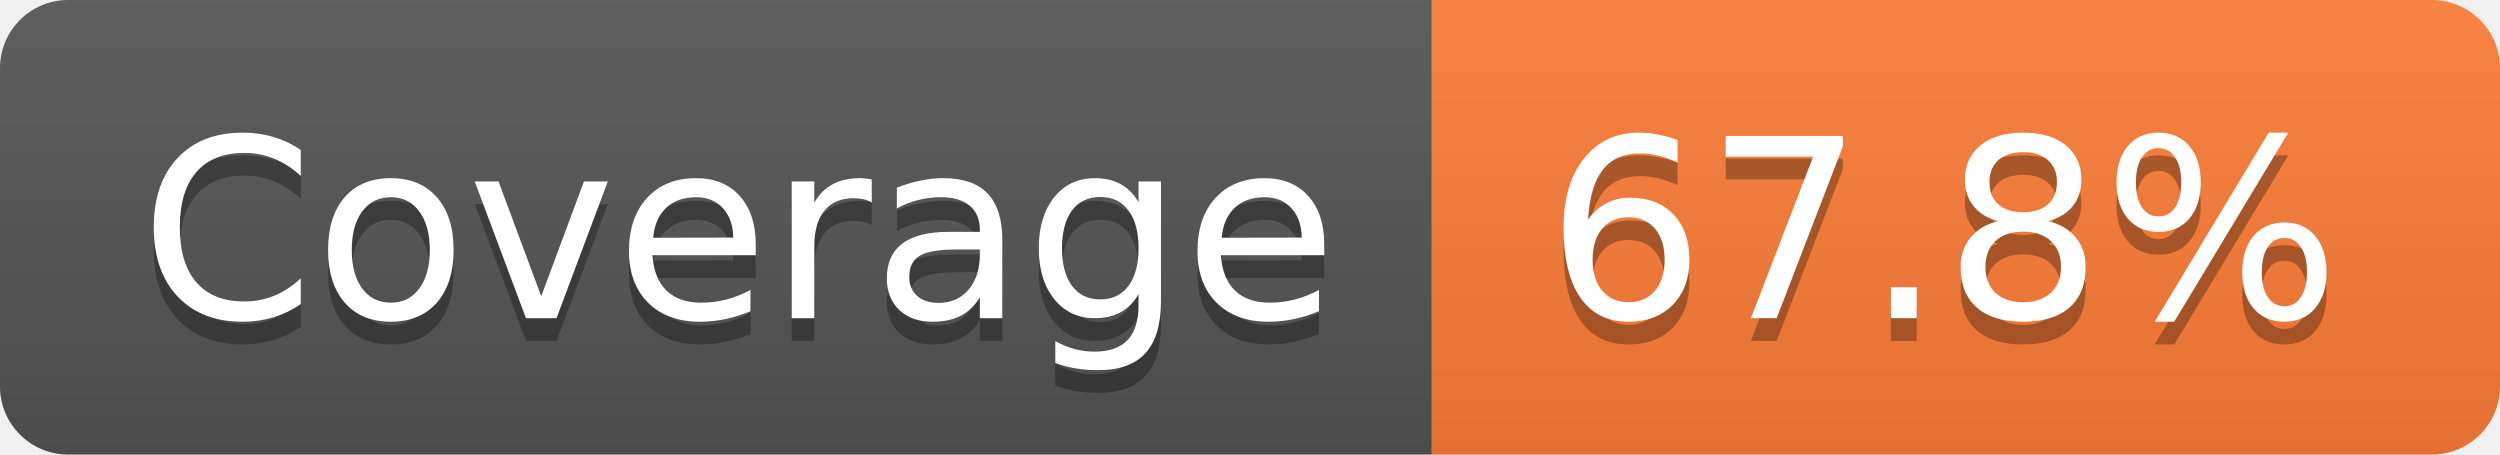
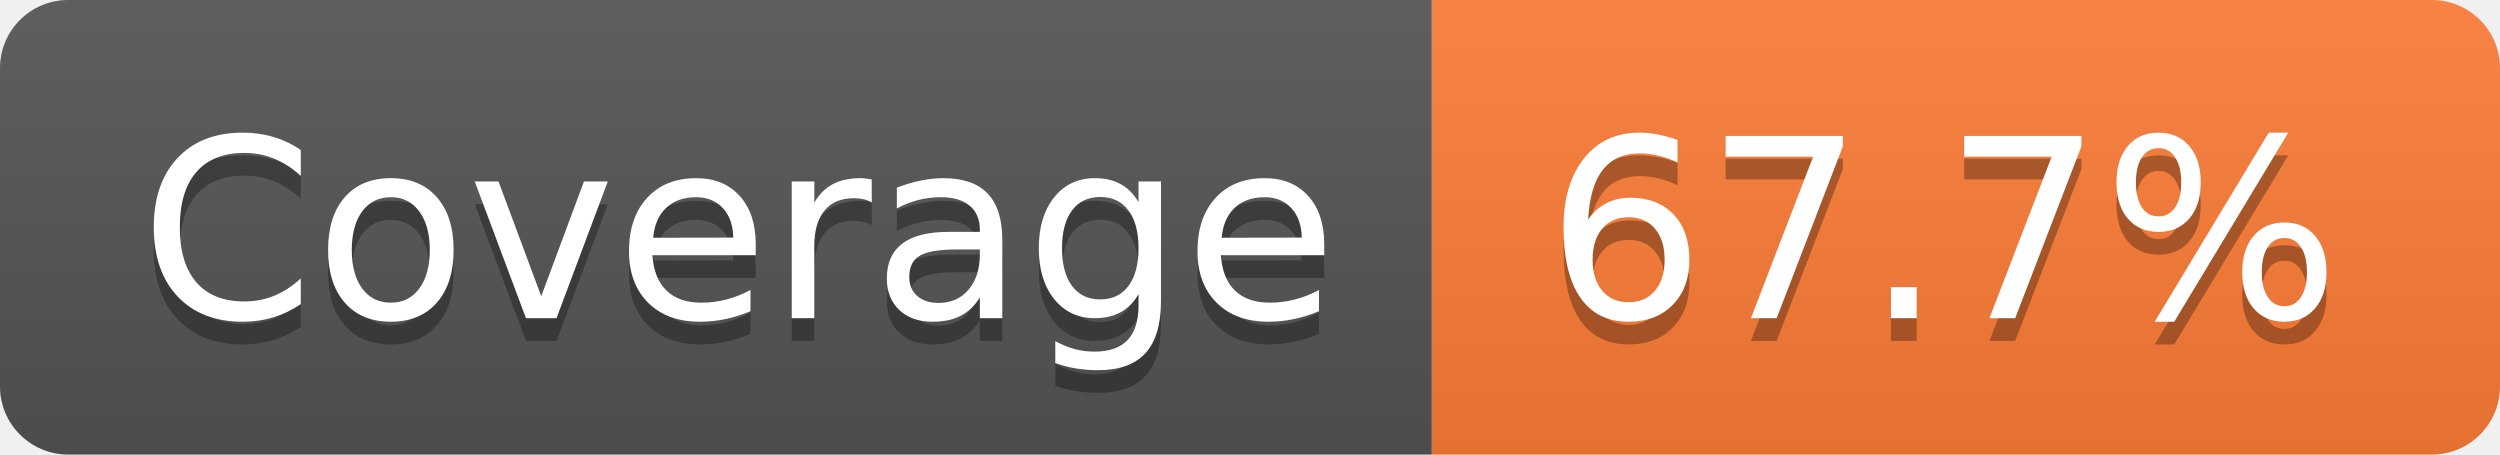
- <svg xmlns="http://www.w3.org/2000/svg" width="110" height="20" role="img" aria-label="Coverage: 67.8%">
+ <svg xmlns="http://www.w3.org/2000/svg" width="110" height="20" role="img" aria-label="Coverage: 67.7%">
  <linearGradient id="s" x2="0" y2="100%">
    <stop offset="0" stop-color="#bbb" stop-opacity=".1" />
    <stop offset="1" stop-opacity=".1" />
  </linearGradient>
  <clipPath id="r">
    <rect width="110" height="20" rx="3" fill="#fff" />
  </clipPath>
  <g clip-path="url(#r)">
    <rect width="63" height="20" fill="#555" />
    <rect x="63" width="47" height="20" fill="#fe7d37" />
    <rect width="110" height="20" fill="url(#s)" />
  </g>
  <g fill="#fff" text-anchor="middle" font-family="Verdana,Geneva,DejaVu Sans,sans-serif" text-rendering="geometricPrecision" font-size="110">
    <text aria-hidden="true" x="325" y="150" fill="#010101" fill-opacity=".3" transform="scale(.1)" textLength="530">Coverage</text>
    <text x="325" y="140" transform="scale(.1)" fill="#fff" textLength="530">Coverage</text>
-     <text aria-hidden="true" x="855" y="150" fill="#010101" fill-opacity=".3" transform="scale(.1)" textLength="370">67.8%</text>
-     <text x="855" y="140" transform="scale(.1)" fill="#fff" textLength="370">67.8%</text>
+     <text aria-hidden="true" x="855" y="150" fill="#010101" fill-opacity=".3" transform="scale(.1)" textLength="370">67.7%</text>
+     <text x="855" y="140" transform="scale(.1)" fill="#fff" textLength="370">67.7%</text>
  </g>
</svg>
